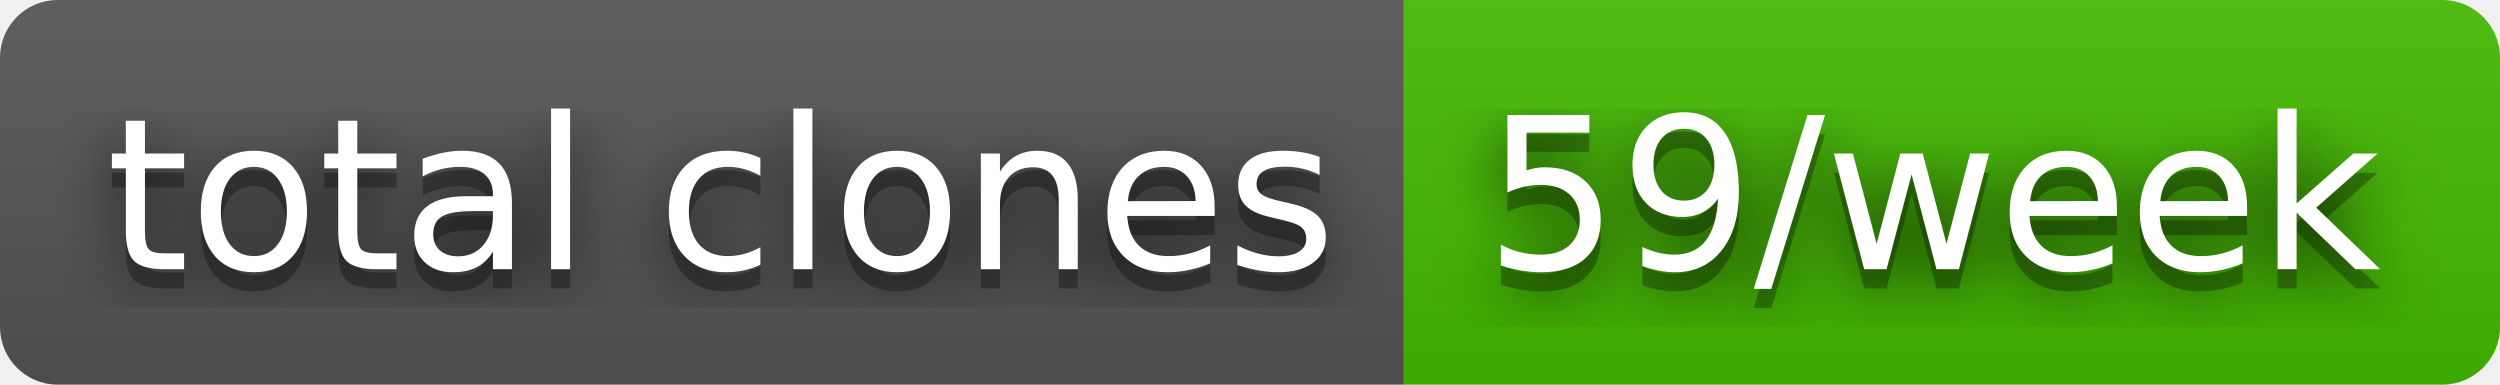
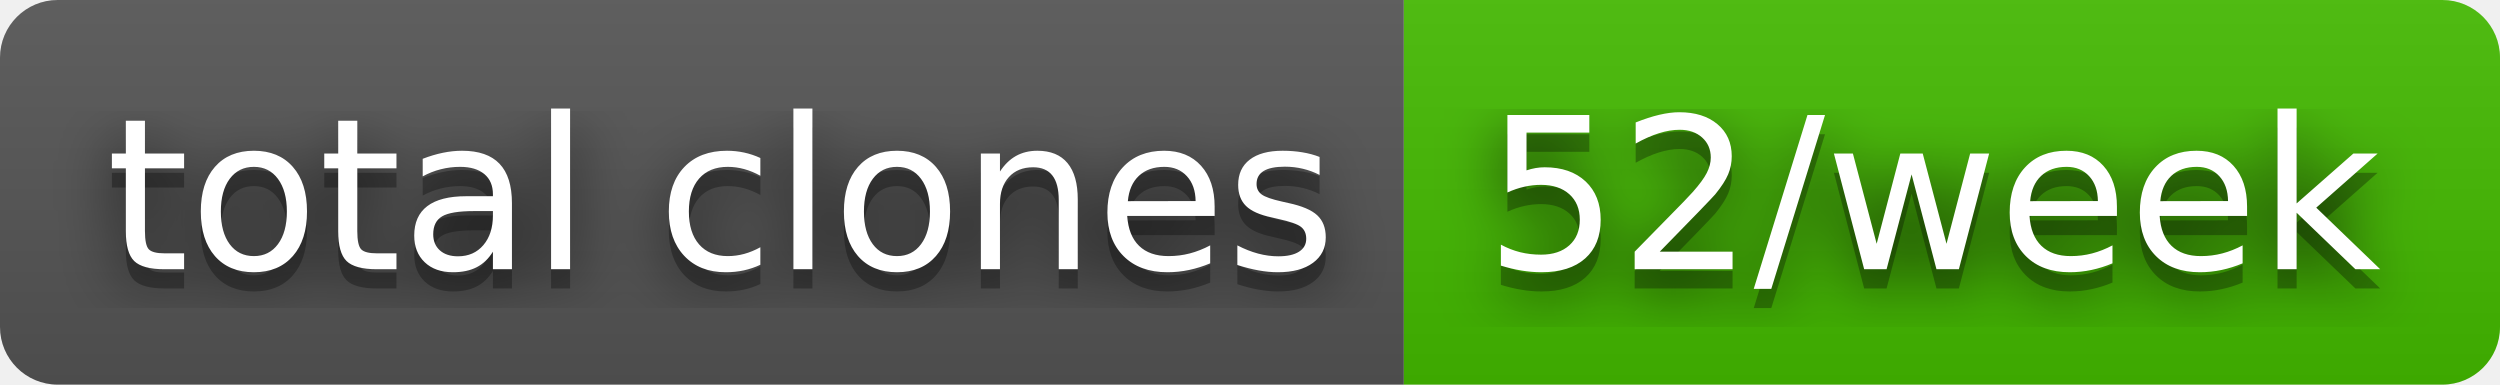
- <svg xmlns="http://www.w3.org/2000/svg" width="130" height="20" role="img" aria-label="total clones: 59/week">
+ <svg xmlns="http://www.w3.org/2000/svg" width="130" height="20" role="img" aria-label="total clones: 52/week">
  <filter id="blur">
    <feGaussianBlur stdDeviation="16" />
  </filter>
  <linearGradient id="s" x2="0" y2="100%">
    <stop offset="0" stop-color="#bbb" stop-opacity=".1" />
    <stop offset="1" stop-opacity=".1" />
  </linearGradient>
  <clipPath id="r">
    <rect width="130" height="20" rx="3" />
  </clipPath>
  <g clip-path="url(#r)">
    <rect width="73" height="20" fill="#555" />
    <rect x="73" width="57" height="20" fill="#4b0" />
    <rect width="130" height="20" fill="url(#s)" />
  </g>
  <g fill="#fff" text-anchor="middle" font-family="Verdana,Geneva,DejaVu Sans,sans-serif" text-rendering="geometricPrecision" font-size="110">
    <g transform="scale(.1)">
      <g aria-hidden="true" fill="#010101">
        <text x="375" y="150" fill-opacity=".8" filter="url(#blur)" textLength="630">total clones</text>
        <text x="375" y="150" fill-opacity=".3" textLength="630">total clones</text>
      </g>
      <text x="375" y="140" textLength="630">total clones</text>
    </g>
    <g transform="scale(.1)">
      <g aria-hidden="true" fill="#010101">
-         <text x="1005" y="150" fill-opacity=".8" filter="url(#blur)" textLength="470">59/week</text>
-         <text x="1005" y="150" fill-opacity=".3" textLength="470">59/week</text>
+         <text x="1005" y="150" fill-opacity=".8" filter="url(#blur)" textLength="470">52/week</text>
+         <text x="1005" y="150" fill-opacity=".3" textLength="470">52/week</text>
      </g>
-       <text x="1005" y="140" textLength="470">59/week</text>
+       <text x="1005" y="140" textLength="470">52/week</text>
    </g>
  </g>
</svg>
